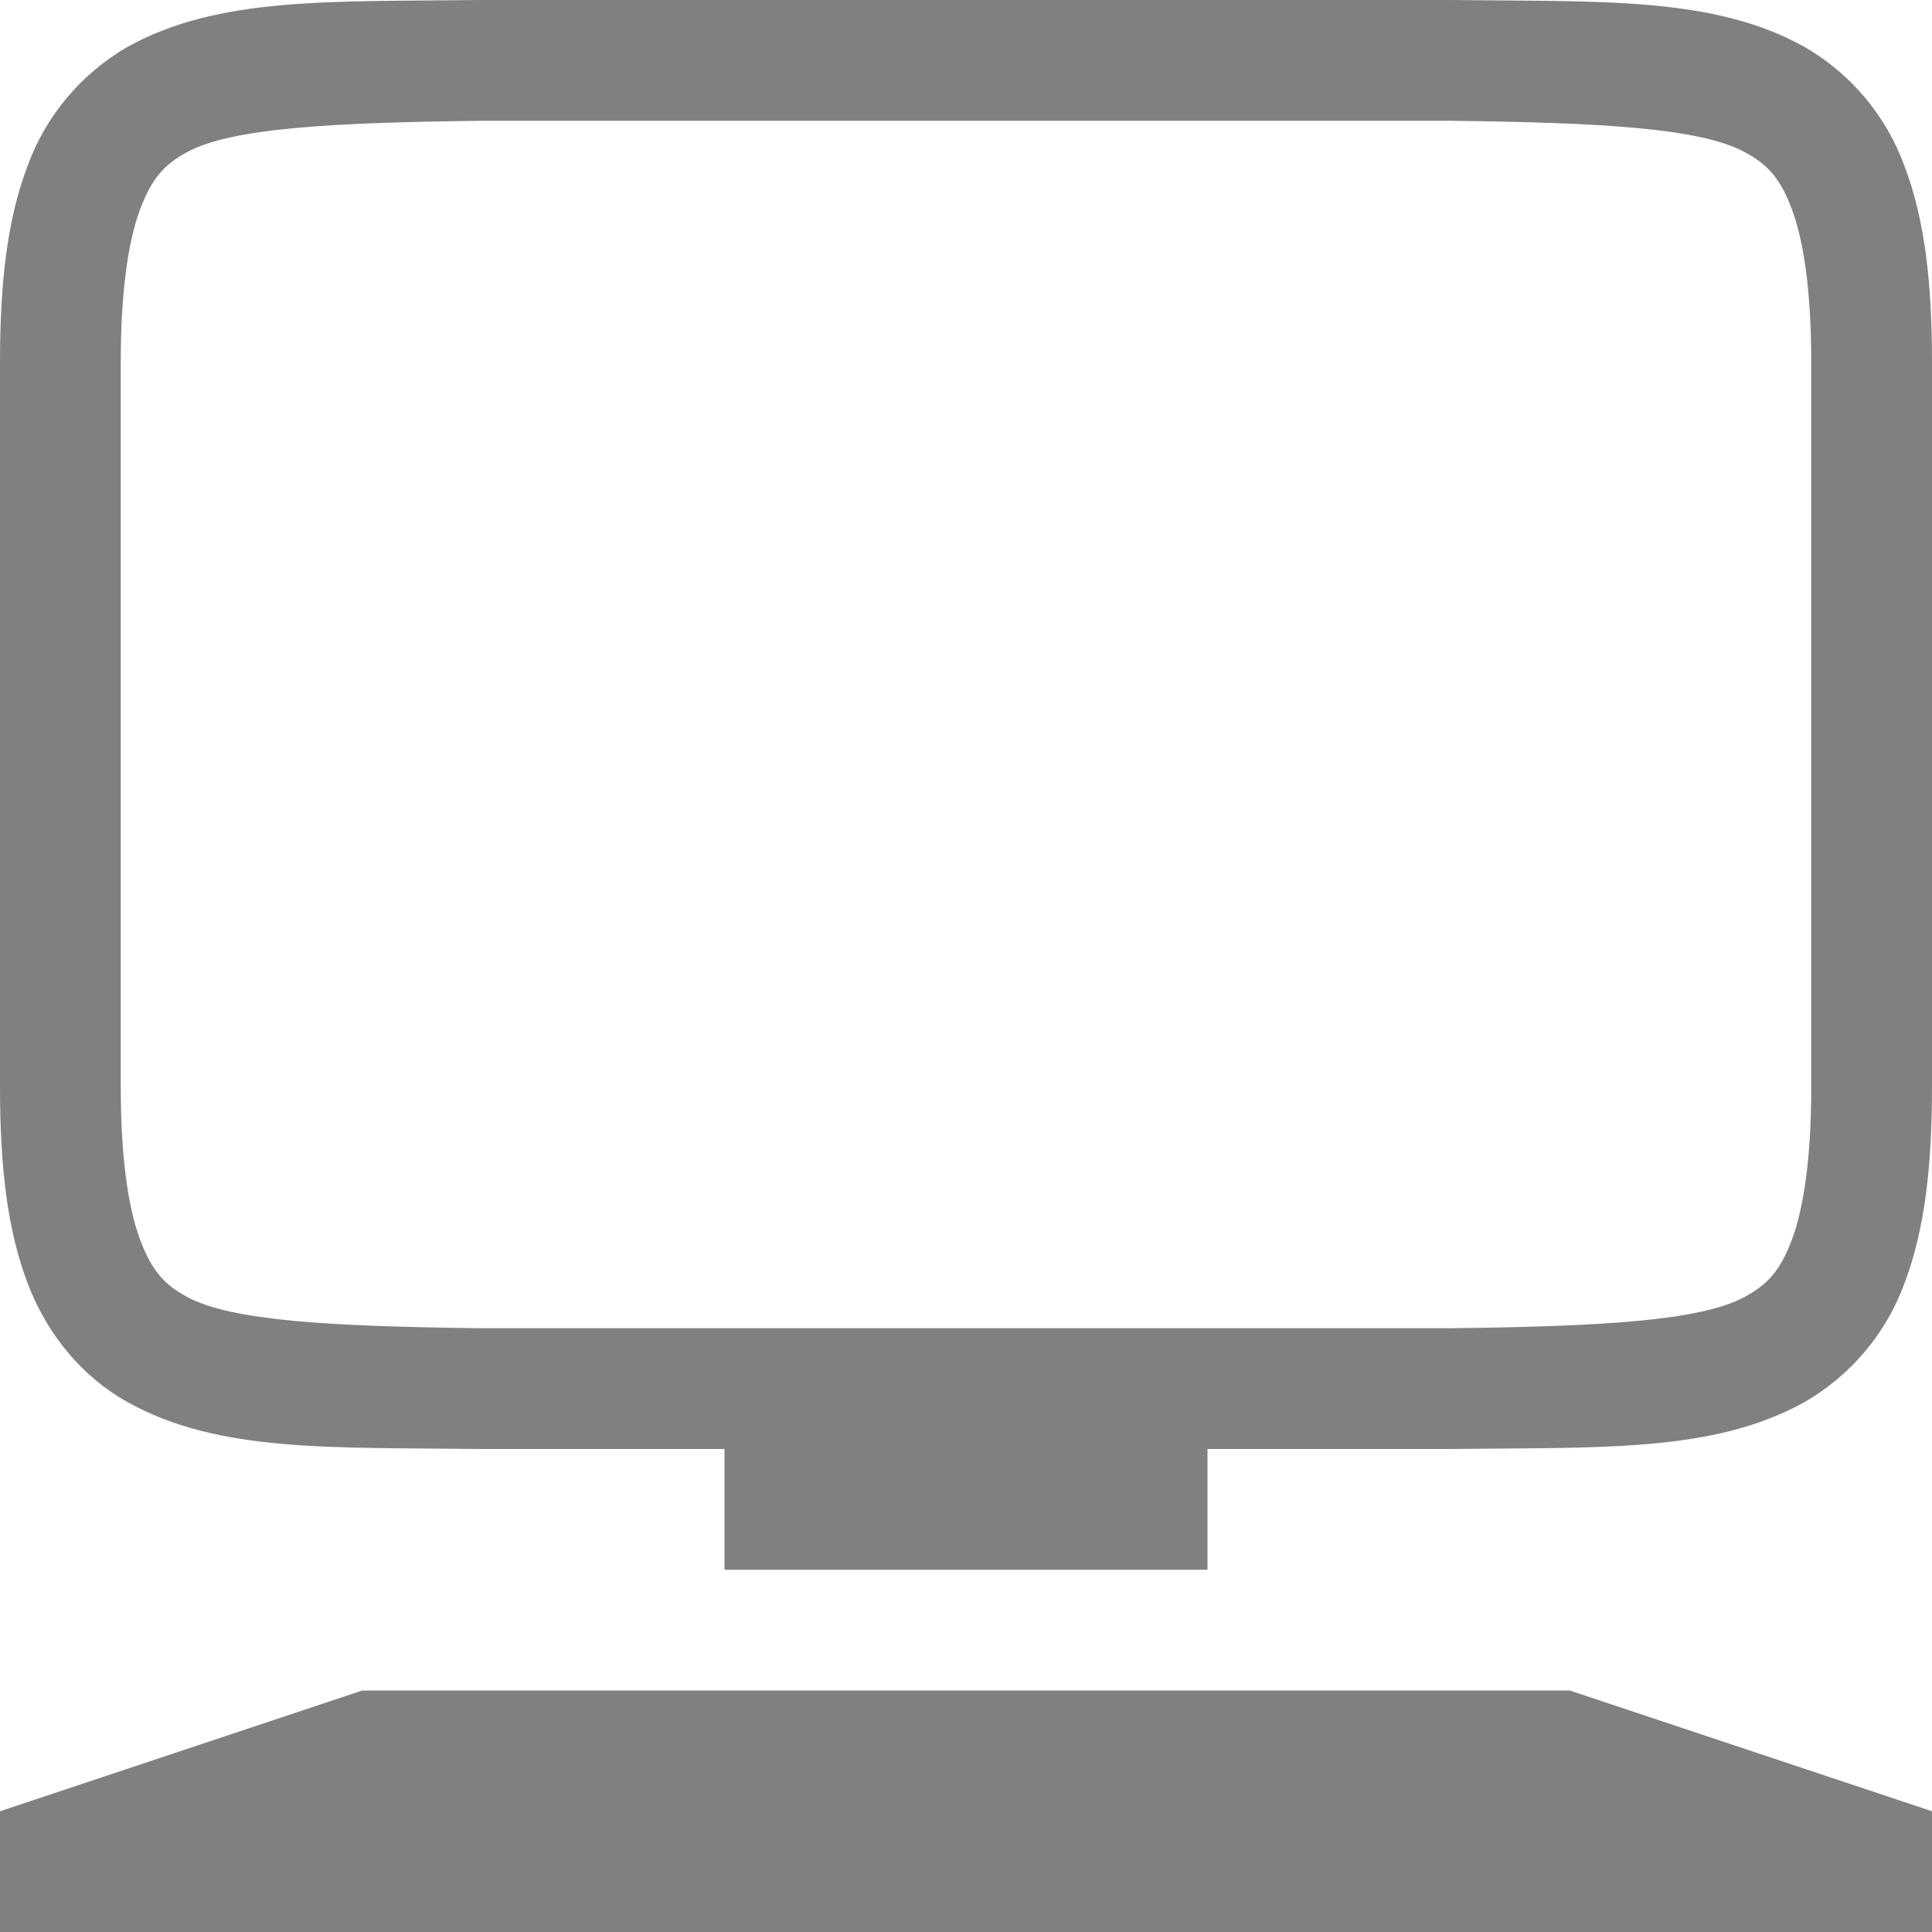
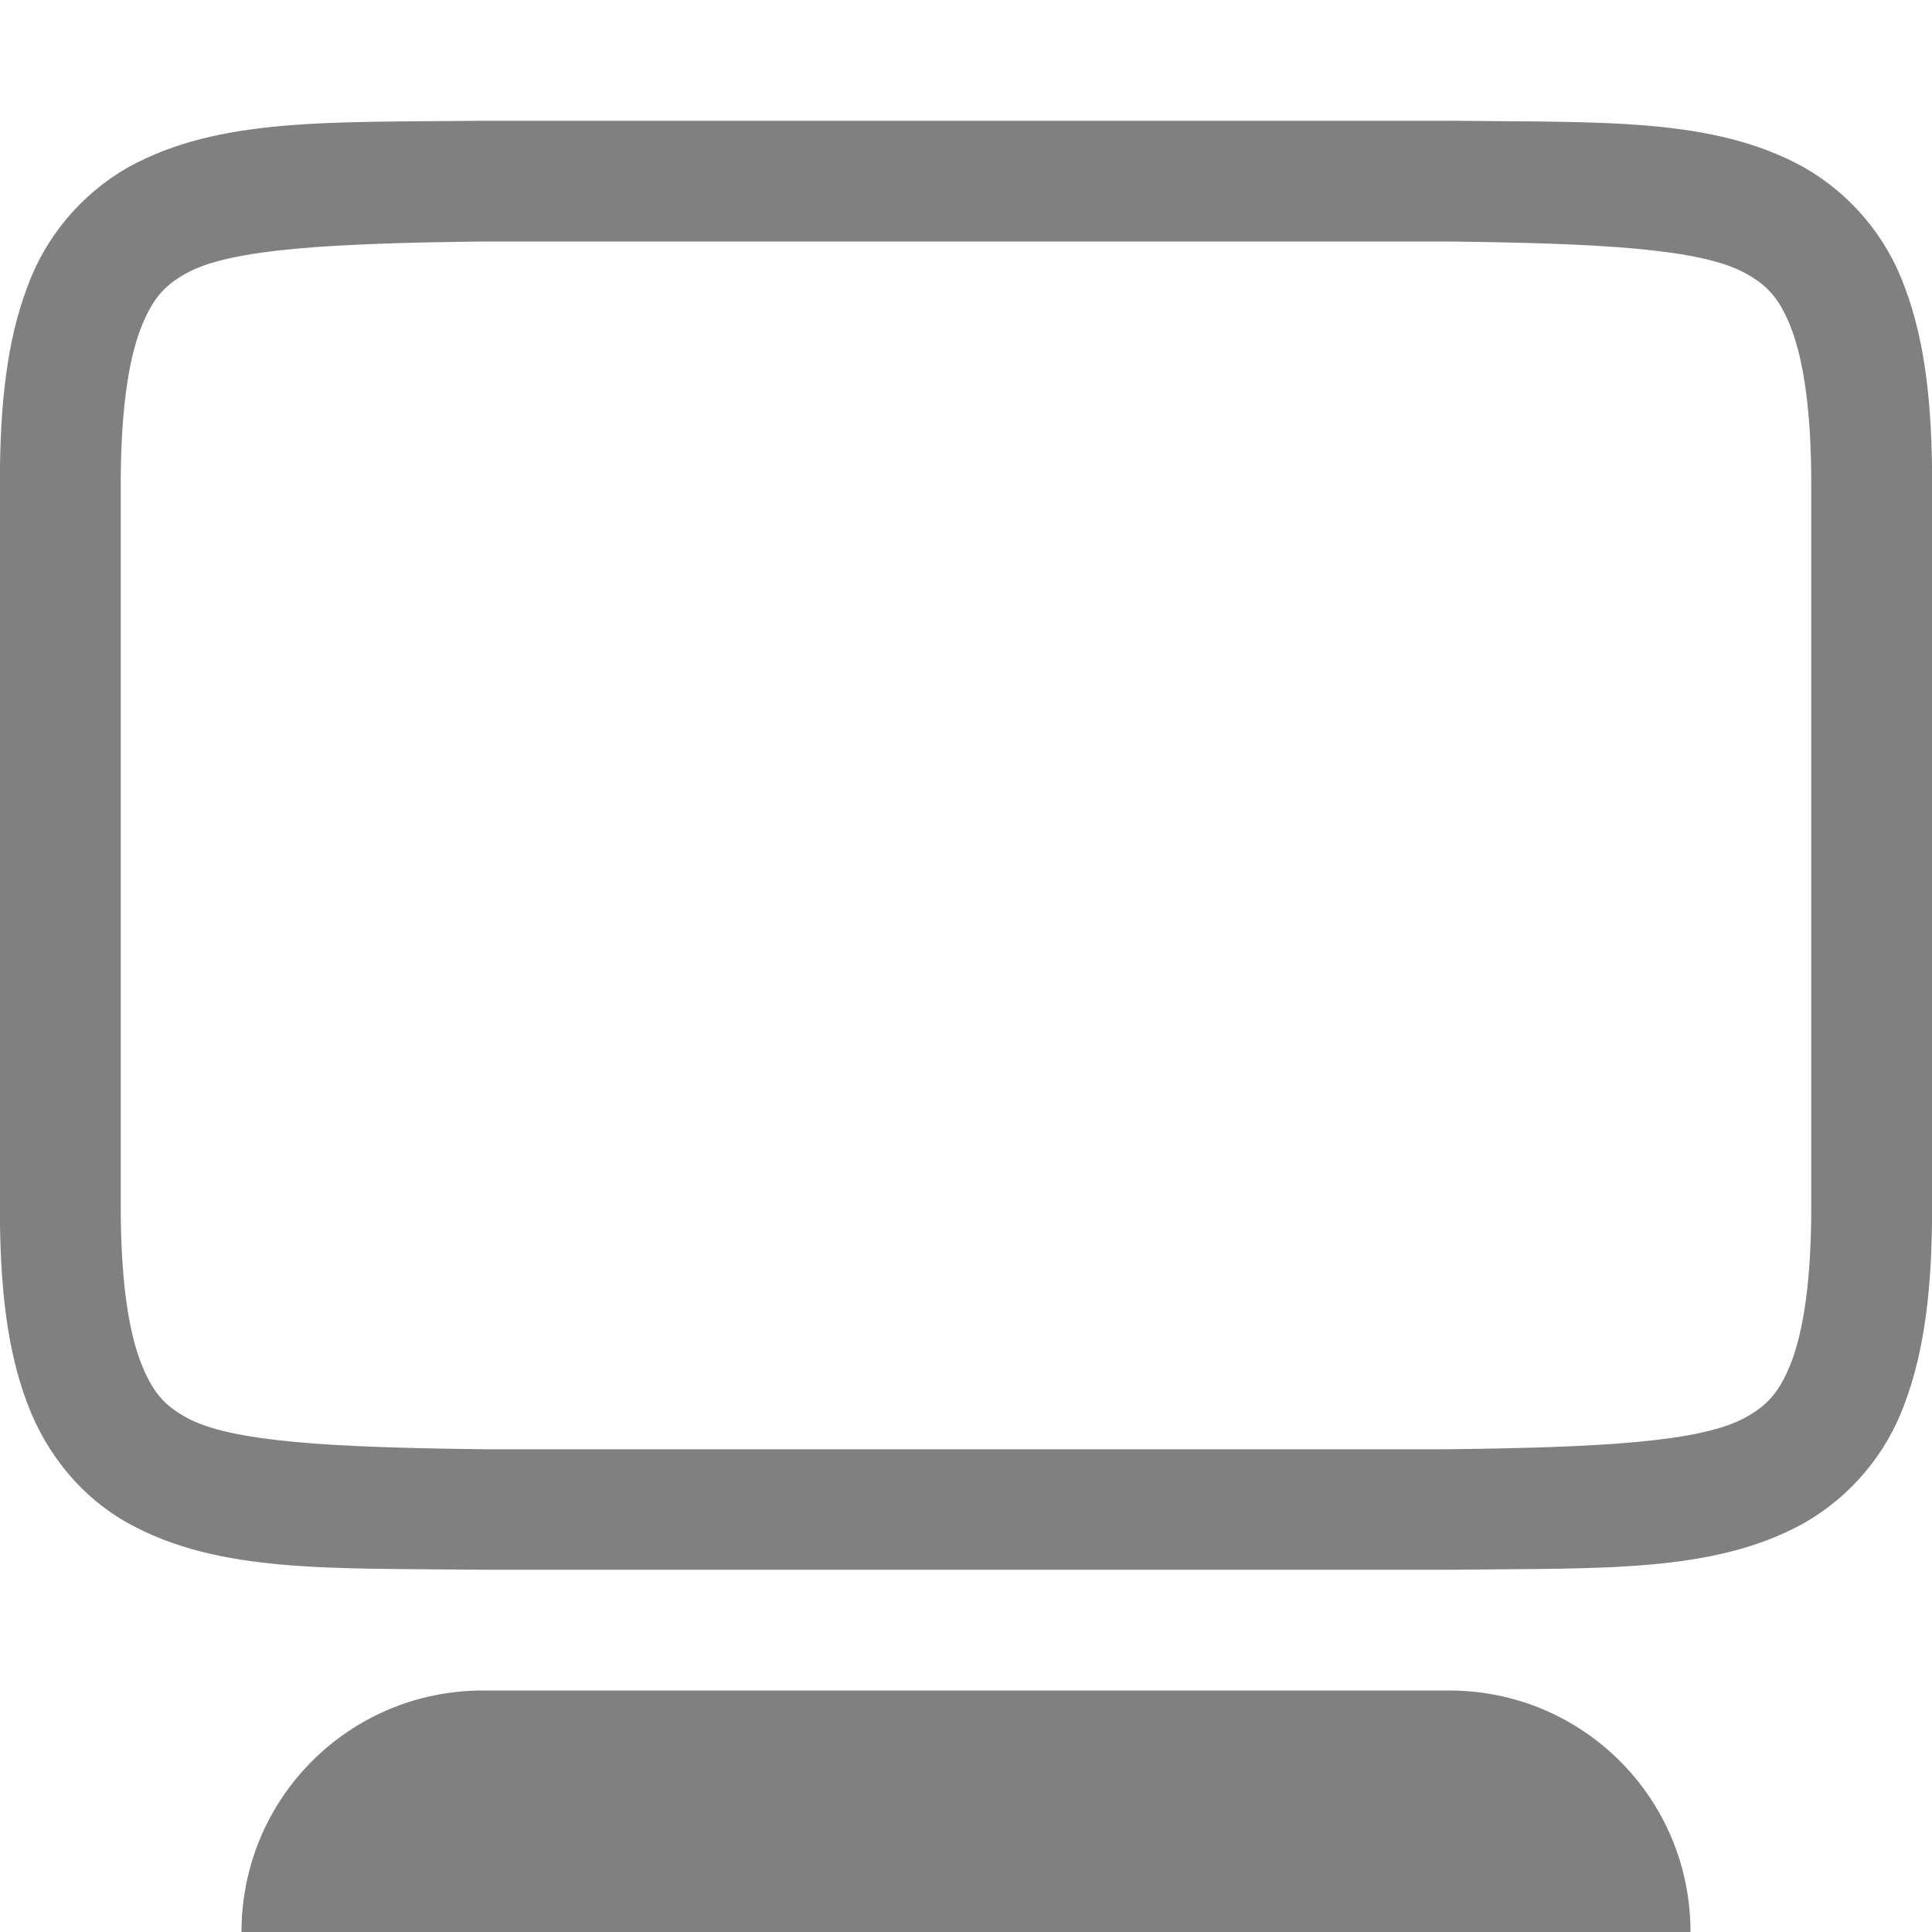
- <svg xmlns="http://www.w3.org/2000/svg" viewBox="0 0 16 16">
-   <g transform="translate(-312 -120)" fill="gray">
-     <path d="M315.994 120c-1.258.015-2.179-.03-2.932.385a1.88 1.88 0 0 0-.837.998c-.165.438-.225.96-.225 1.617v6c0 .658.06 1.179.225 1.617.164.439.461.79.837.998.753.416 1.674.37 2.932.385H324.006c1.258-.015 2.179.03 2.932-.385a1.88 1.88 0 0 0 .838-.998c.164-.438.224-.96.224-1.617v-6c0-.658-.06-1.179-.225-1.617a1.88 1.88 0 0 0-.837-.998c-.753-.416-1.674-.37-2.932-.385h-8.008zm.006 1h8c1.259.015 2.087.06 2.453.262.184.1.29.212.387.472.097.26.16.674.16 1.266v6c0 .592-.063 1.006-.16 1.266-.098.26-.203.371-.387.472-.366.202-1.194.247-2.453.262h-8c-1.259-.015-2.09-.06-2.455-.262-.183-.1-.287-.212-.385-.472-.097-.26-.16-.674-.16-1.266v-6c0-.592.063-1.006.16-1.266.098-.26.202-.371.385-.472.366-.202 1.196-.247 2.455-.262z" font-family="sans-serif" font-weight="400" overflow="visible" style="font-feature-settings:normal;font-variant-alternates:normal;font-variant-caps:normal;font-variant-ligatures:normal;font-variant-numeric:normal;font-variant-position:normal;isolation:auto;mix-blend-mode:normal;shape-padding:0;text-decoration-color:#000;text-decoration-line:none;text-decoration-style:solid;text-indent:0;text-orientation:mixed;text-transform:none" white-space="normal" />
-     <rect x="318" y="132" width="4" height="1" />
-     <path d="m312 135 3-1h10l3 1v1h-16z" />
-   </g>
+ <svg xmlns="http://www.w3.org/2000/svg" version="1.1" viewBox="0 0 16 16">
+   <path d="m3.994 1c-1.258 0.015-2.179-0.03-2.932 0.385-0.389 0.222-0.687 0.576-0.838 0.998-0.165 0.438-0.225 0.96-0.225 1.617v6c0 0.658 0.06 1.179 0.225 1.617 0.164 0.439 0.462 0.79 0.838 0.998 0.753 0.416 1.674 0.37 2.932 0.385h8.012c1.258-0.015 2.179 0.03 2.932-0.385 0.389-0.222 0.687-0.576 0.838-0.998 0.164-0.438 0.225-0.96 0.225-1.617v-6c0-0.658-0.06-1.179-0.225-1.617-0.151-0.422-0.449-0.776-0.838-0.998-0.753-0.416-1.674-0.37-2.932-0.385h-8.008-0.004zm0.006 1h8c1.259 0.015 2.087 0.06 2.453 0.262 0.184 0.1 0.29 0.213 0.387 0.473s0.16 0.674 0.16 1.266v6c0 0.592-0.063 1.006-0.16 1.266-0.098 0.26-0.203 0.372-0.387 0.473-0.366 0.202-1.194 0.247-2.453 0.262h-8c-1.259-0.015-2.09-0.06-2.455-0.262-0.183-0.1-0.287-0.213-0.385-0.473-0.097-0.26-0.16-0.674-0.16-1.266v-6c0-0.592 0.063-1.006 0.16-1.266 0.098-0.26 0.202-0.372 0.385-0.473 0.366-0.202 1.196-0.247 2.455-0.262zm0 12c-1.108 0-2 0.892-2 2h12c0-1.108-0.892-2-2-2h-8z" fill="#808080" style="font-feature-settings:normal;font-variant-alternates:normal;font-variant-caps:normal;font-variant-ligatures:normal;font-variant-numeric:normal;font-variant-position:normal;isolation:auto;mix-blend-mode:normal;shape-padding:0;text-decoration-color:#000000;text-decoration-line:none;text-decoration-style:solid;text-indent:0;text-orientation:mixed;text-transform:none" />
</svg>
